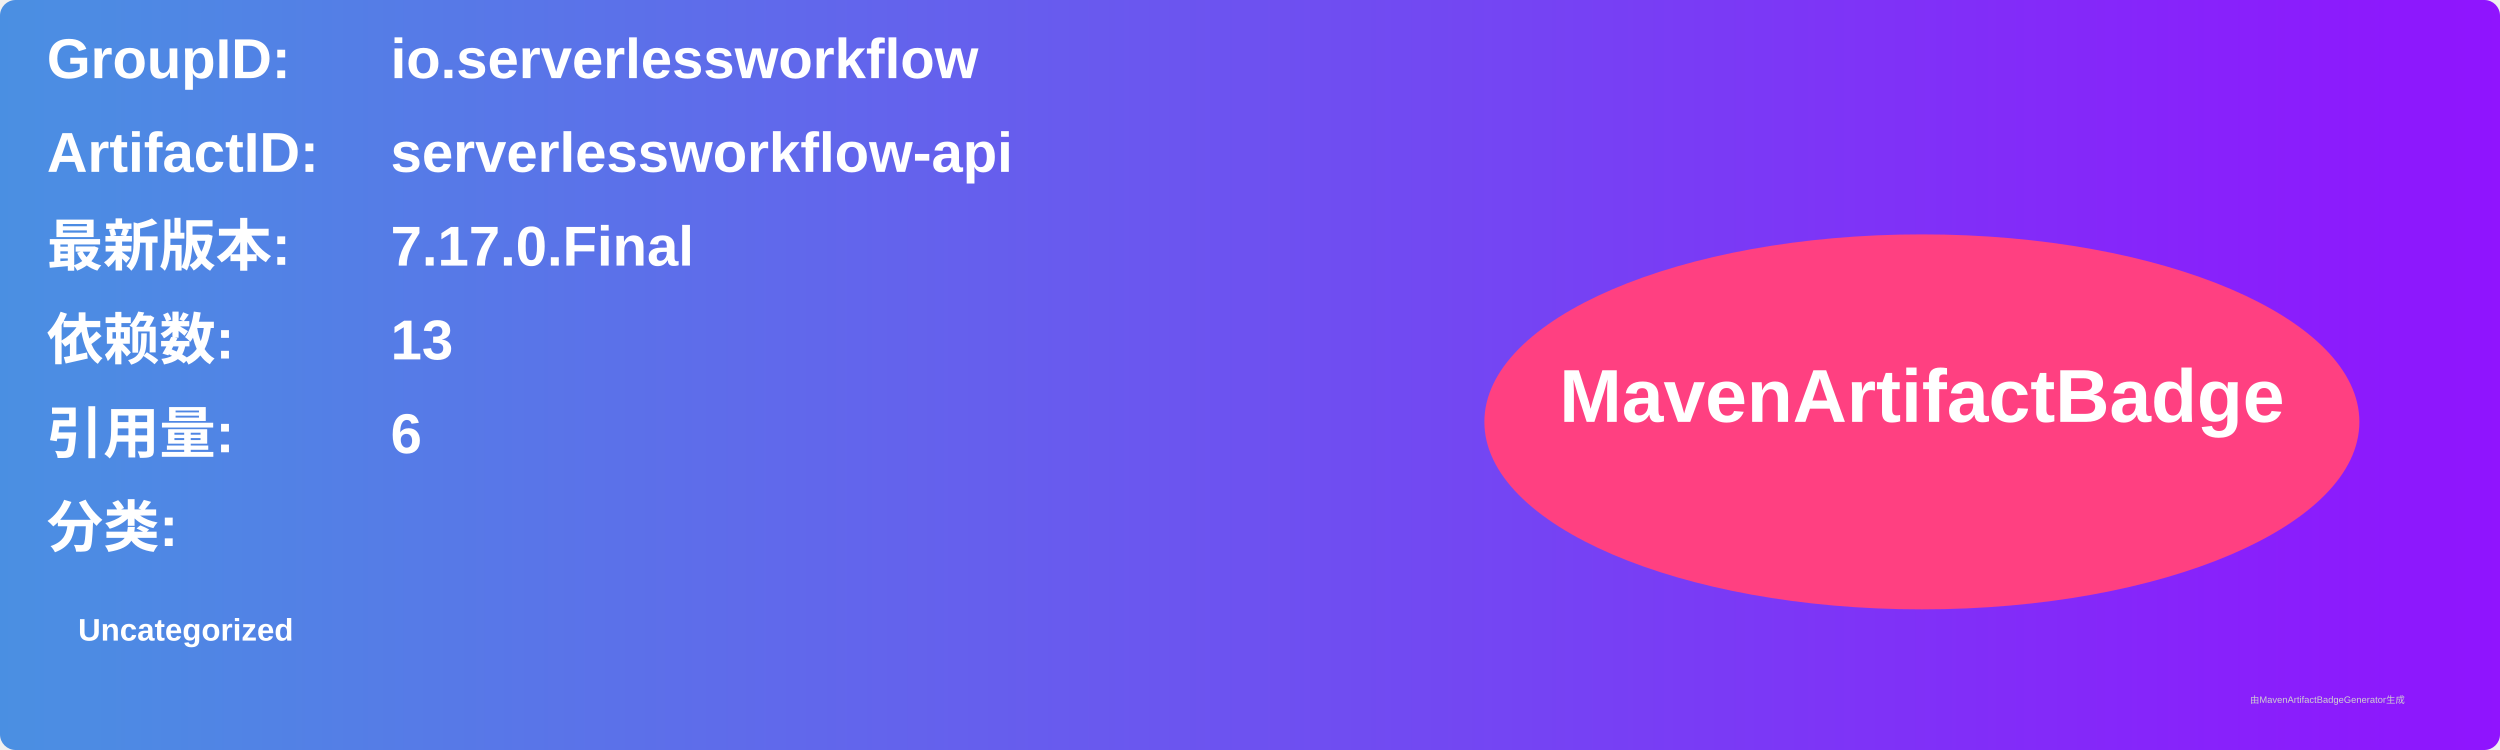
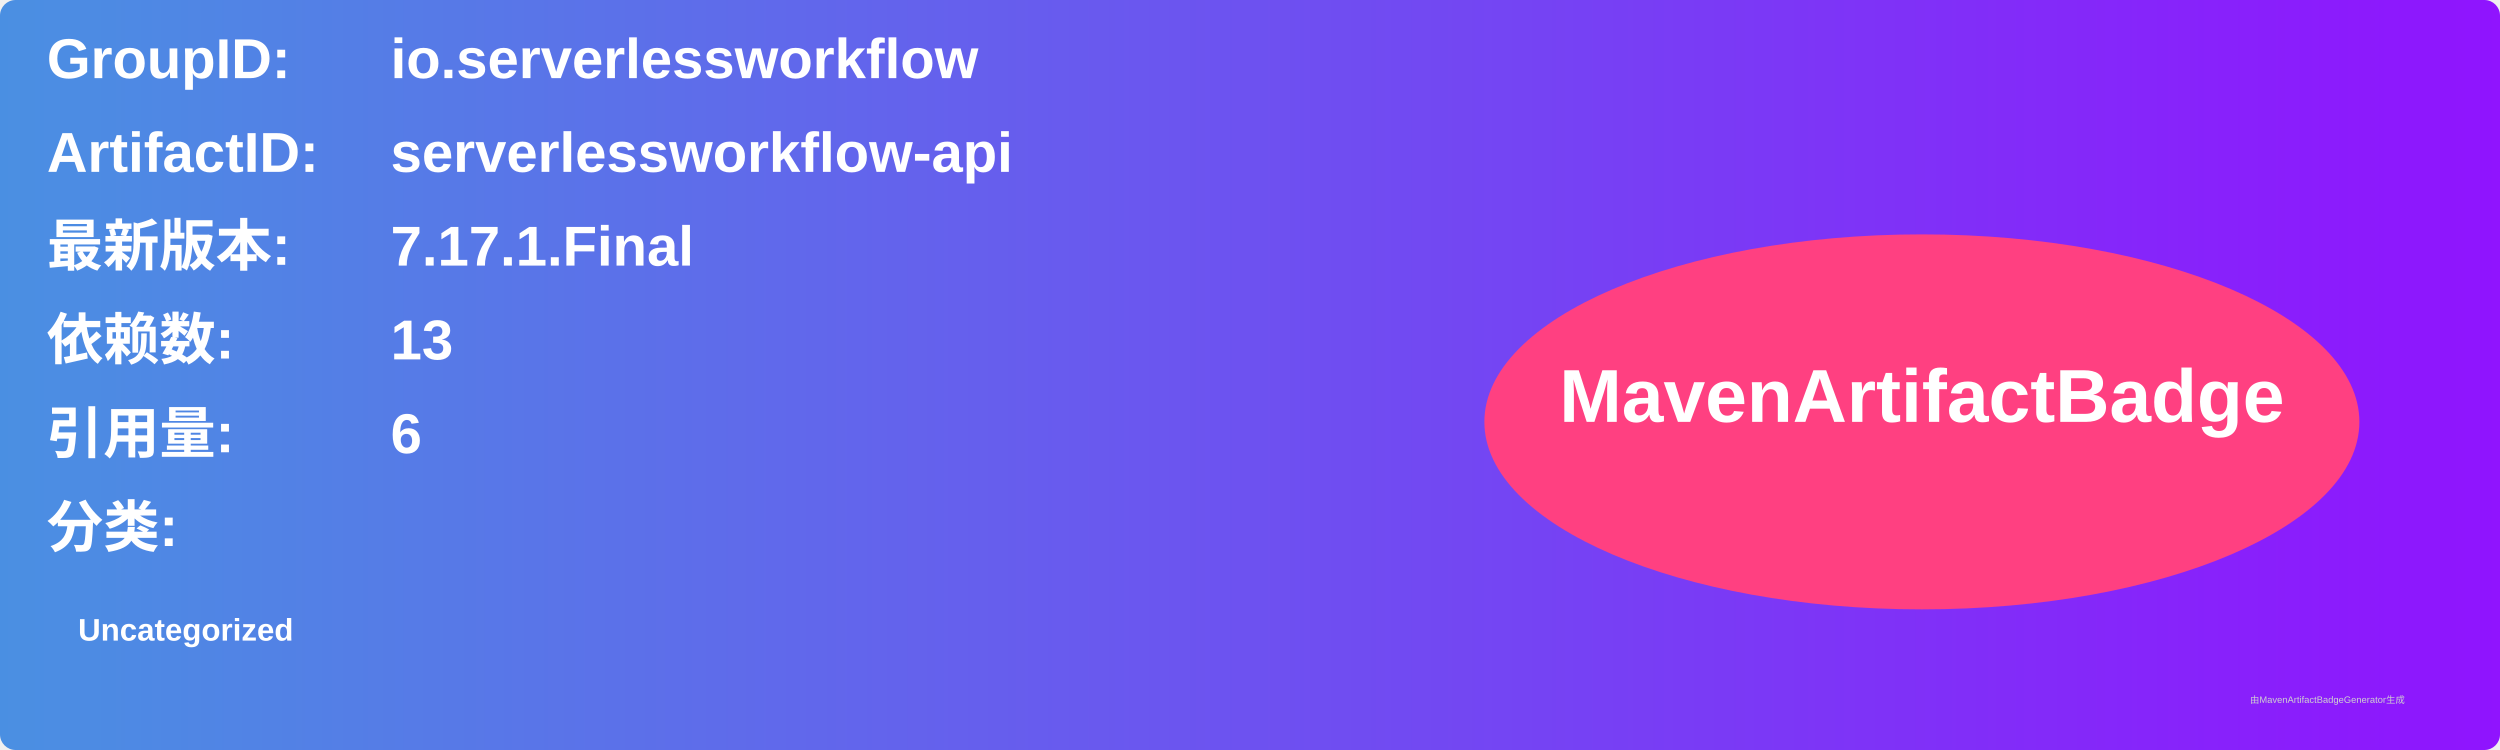
<svg xmlns="http://www.w3.org/2000/svg" width="800" height="240" viewBox="0 0 800 240">
  <linearGradient id="grad" x1="0%" y1="0%" x2="100%" y2="0%">
    <stop offset="0%" stop-color="#4a90e2" />
    <stop offset="100%" stop-color="#9013fe" />
  </linearGradient>
  <rect width="100%" height="100%" rx="5" ry="5" fill="url(#grad)" />
  <g transform="translate(15, 15)">
    <text x="0" y="10" font-family="Arial" font-size="18" fill="white" font-weight="bold" width="260">GroupID:</text>
    <text x="110" y="10" font-family="Arial" font-size="18" fill="white" font-weight="bold" width="460">io.serverlessworkflow</text>
    <text x="0" y="40" font-family="Arial" font-size="18" fill="white" font-weight="bold" width="260">ArtifactID:</text>
    <text x="110" y="40" font-family="Arial" font-size="18" fill="white" font-weight="bold" width="460">serverlessworkflow-api</text>
    <text x="0" y="70" font-family="Arial" font-size="18" fill="white" font-weight="bold">最新版本:</text>
    <text x="110" y="70" font-family="Arial" font-size="18" fill="white" font-weight="bold">
-       <tspan font-weight="bold">7.17.0.Final</tspan>
+       <tspan font-weight="bold">7.17.1.Final</tspan>
    </text>
    <text x="0" y="100" font-family="Arial" font-size="18" fill="white" font-weight="bold">依赖数: </text>
    <text x="110" y="100" font-family="Arial" font-size="18" fill="white">
      <tspan font-weight="bold">13</tspan>
    </text>
    <text x="0" y="130" font-family="Arial" font-size="18" fill="white" font-weight="bold">引用量: </text>
    <text x="110" y="130" font-family="Arial" font-size="18" fill="white">
      <tspan font-weight="bold">6</tspan>
    </text>
    <text x="0" y="160" font-family="Arial" font-size="18" fill="white" font-weight="bold">分类:</text>
    <text x="10" y="190" font-family="Arial" font-size="10" fill="white">
      <tspan font-weight="bold">Uncategorized</tspan>
    </text>
    <ellipse cx="600" cy="120" rx="140" ry="60" fill="#ff4081" />
    <text x="600" y="120" text-anchor="middle" font-family="Arial" font-size="24" fill="white" font-weight="bold">MavenArtifactBadge</text>
  </g>
  <text x="720" y="225" font-family="Arial" font-size="3" fill="#d0d0d0">由MavenArtifactBadgeGenerator生成</text>
</svg>
